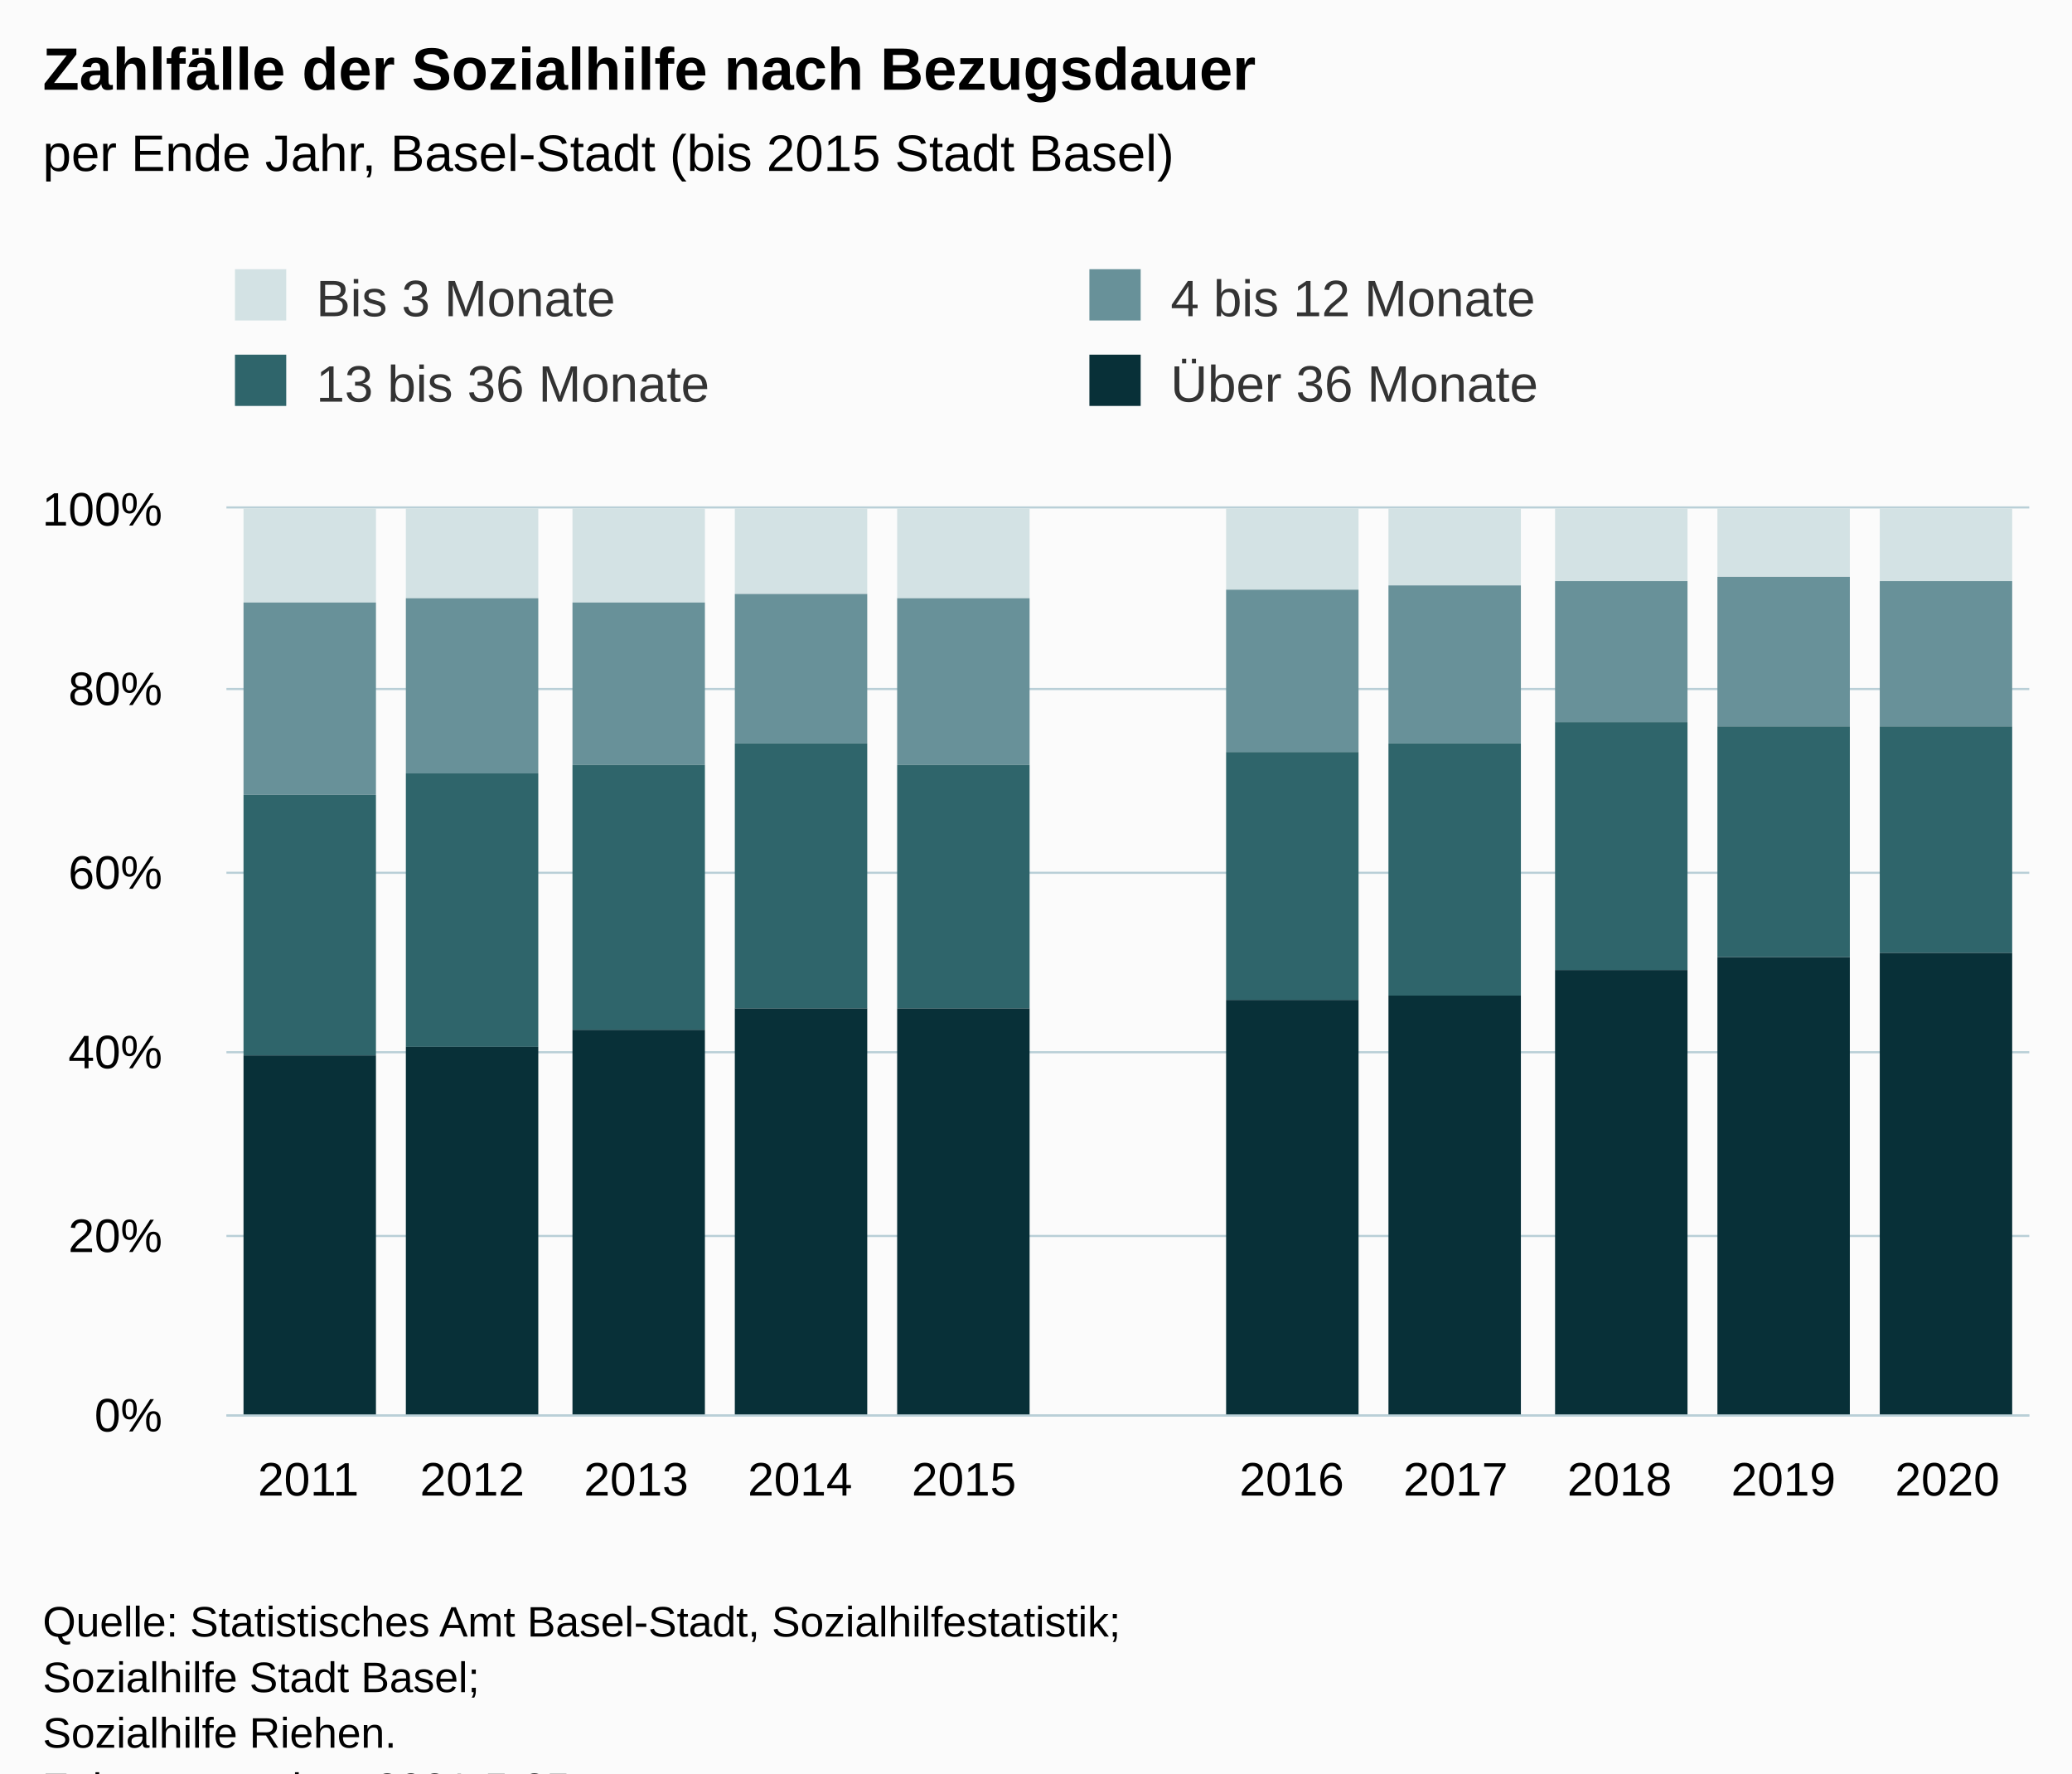
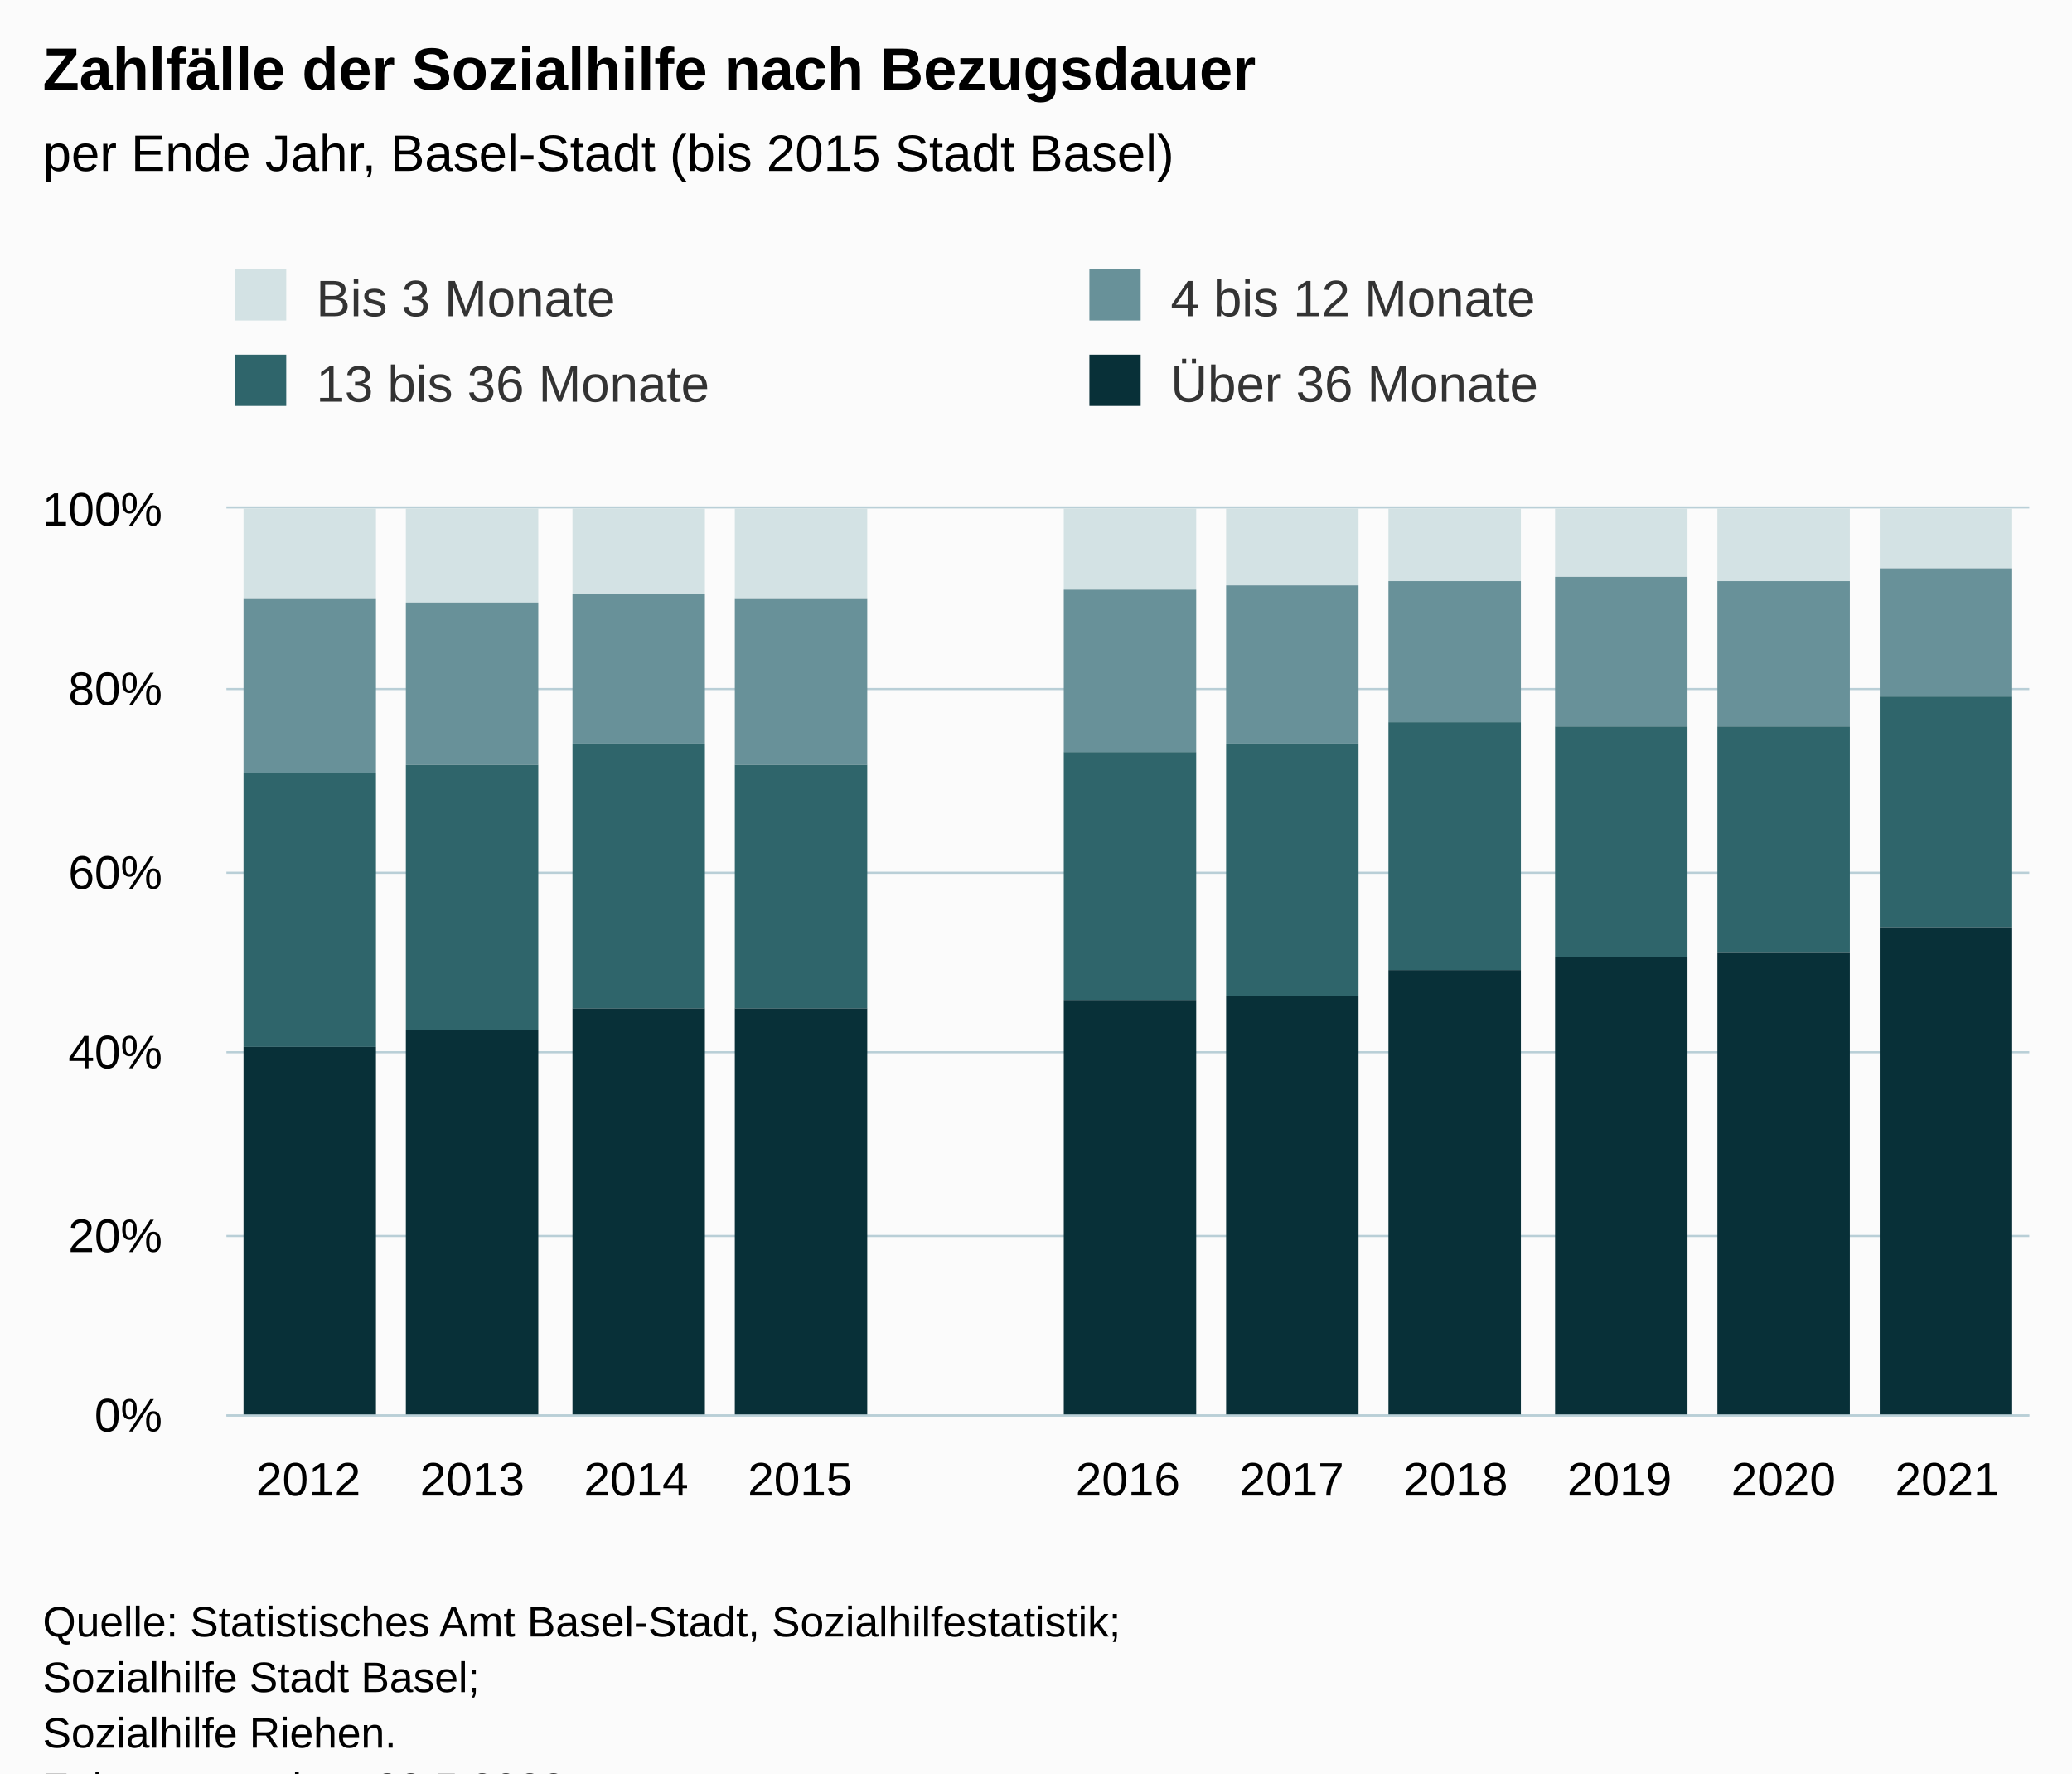
<svg xmlns="http://www.w3.org/2000/svg" version="1.1" class="highcharts-root" style="font-family:Arial;font-size:12px;" viewBox="0 0 485 415">
  <defs>
-     <clipPath id="highcharts-ajkz215-51-">
+     <clipPath id="highcharts-7b17psb-51-">
      <rect x="0" y="0" width="422" height="212" fill="none" />
    </clipPath>
-     <clipPath id="highcharts-ajkz215-63-">
+     <clipPath id="highcharts-7b17psb-63-">
      <rect x="0" y="0" width="422" height="212" fill="none" />
    </clipPath>
-     <clipPath id="highcharts-ajkz215-97-">
+     <clipPath id="highcharts-7b17psb-97-">
      <rect x="53" y="119" width="422" height="212" fill="none" />
    </clipPath>
  </defs>
  <rect fill="#fbfbfb" class="highcharts-background" x="0" y="0" width="485" height="428" rx="0" ry="0" />
  <rect fill="none" class="highcharts-plot-background" x="53" y="119" width="422" height="212" />
  <g class="highcharts-pane-group" data-z-index="0" />
  <g class="highcharts-grid highcharts-xaxis-grid" data-z-index="1">
    <path fill="none" data-z-index="1" class="highcharts-grid-line" d="M 90.5 119 L 90.5 331" opacity="1" />
    <path fill="none" data-z-index="1" class="highcharts-grid-line" d="M 129.5 119 L 129.5 331" opacity="1" />
    <path fill="none" data-z-index="1" class="highcharts-grid-line" d="M 167.5 119 L 167.5 331" opacity="1" />
    <path fill="none" data-z-index="1" class="highcharts-grid-line" d="M 205.5 119 L 205.5 331" opacity="1" />
    <path fill="none" data-z-index="1" class="highcharts-grid-line" d="M 244.5 119 L 244.5 331" opacity="1" />
    <path fill="none" data-z-index="1" class="highcharts-grid-line" d="M 282.5 119 L 282.5 331" opacity="1" />
    <path fill="none" data-z-index="1" class="highcharts-grid-line" d="M 321.5 119 L 321.5 331" opacity="1" />
    <path fill="none" data-z-index="1" class="highcharts-grid-line" d="M 359.5 119 L 359.5 331" opacity="1" />
    <path fill="none" data-z-index="1" class="highcharts-grid-line" d="M 397.5 119 L 397.5 331" opacity="1" />
    <path fill="none" data-z-index="1" class="highcharts-grid-line" d="M 436.5 119 L 436.5 331" opacity="1" />
    <path fill="none" data-z-index="1" class="highcharts-grid-line" d="M 474.5 119 L 474.5 331" opacity="1" />
    <path fill="none" data-z-index="1" class="highcharts-grid-line" d="M 52.5 119 L 52.5 331" opacity="1" />
  </g>
  <g class="highcharts-grid highcharts-yaxis-grid" data-z-index="1">
    <path fill="none" stroke="#B9CFD7" stroke-width="0.5" data-z-index="1" class="highcharts-grid-line" d="M 53 331.25 L 475 331.25" opacity="1" />
    <path fill="none" stroke="#B9CFD7" stroke-width="0.5" data-z-index="1" class="highcharts-grid-line" d="M 53 289.25 L 475 289.25" opacity="1" />
    <path fill="none" stroke="#B9CFD7" stroke-width="0.5" data-z-index="1" class="highcharts-grid-line" d="M 53 246.25 L 475 246.25" opacity="1" />
    <path fill="none" stroke="#B9CFD7" stroke-width="0.5" data-z-index="1" class="highcharts-grid-line" d="M 53 204.25 L 475 204.25" opacity="1" />
    <path fill="none" stroke="#B9CFD7" stroke-width="0.5" data-z-index="1" class="highcharts-grid-line" d="M 53 161.25 L 475 161.25" opacity="1" />
    <path fill="none" stroke="#B9CFD7" stroke-width="0.5" data-z-index="1" class="highcharts-grid-line" d="M 53 118.75 L 475 118.75" opacity="1" />
  </g>
  <rect fill="none" class="highcharts-plot-border" data-z-index="1" x="53" y="119" width="422" height="212" />
  <g class="highcharts-axis highcharts-xaxis" data-z-index="2">
    <path fill="none" class="highcharts-axis-line" stroke="#B9CFD7" stroke-width="0.5" data-z-index="7" d="M 53 331.25 L 475 331.25" />
  </g>
  <g class="highcharts-axis highcharts-yaxis" data-z-index="2">
    <path fill="none" class="highcharts-axis-line" data-z-index="7" d="M 53 119 L 53 331" />
  </g>
  <g class="highcharts-series-group" data-z-index="3">
-     <g class="highcharts-series highcharts-series-0 highcharts-column-series" data-z-index="0.1" opacity="1" transform="translate(53,119) scale(1 1)" clip-path="url(#highcharts-ajkz215-63-)">
-       <rect x="4" y="0" width="31" height="22" fill="#D3E2E4" opacity="1" class="highcharts-point" />
-       <rect x="42" y="0" width="31" height="21" fill="#D3E2E4" opacity="1" class="highcharts-point" />
-       <rect x="81" y="0" width="31" height="22" fill="#D3E2E4" opacity="1" class="highcharts-point" />
-       <rect x="119" y="0" width="31" height="20" fill="#D3E2E4" opacity="1" class="highcharts-point" />
-       <rect x="157" y="0" width="31" height="21" fill="#D3E2E4" opacity="1" class="highcharts-point" />
-       <rect x="234" y="0" width="31" height="19" fill="#D3E2E4" opacity="1" class="highcharts-point" />
-       <rect x="272" y="0" width="31" height="18" fill="#D3E2E4" opacity="1" class="highcharts-point" />
-       <rect x="311" y="0" width="31" height="17" fill="#D3E2E4" opacity="1" class="highcharts-point" />
-       <rect x="349" y="0" width="31" height="16" fill="#D3E2E4" opacity="1" class="highcharts-point" />
-       <rect x="387" y="0" width="31" height="17" fill="#D3E2E4" opacity="1" class="highcharts-point" />
+     <g class="highcharts-series highcharts-series-0 highcharts-column-series" data-z-index="0.1" opacity="1" transform="translate(53,119) scale(1 1)" clip-path="url(#highcharts-7b17psb-63-)">
+       <rect x="4" y="0" width="31" height="21" fill="#D3E2E4" opacity="1" class="highcharts-point" />
+       <rect x="42" y="0" width="31" height="22" fill="#D3E2E4" opacity="1" class="highcharts-point" />
+       <rect x="81" y="0" width="31" height="20" fill="#D3E2E4" opacity="1" class="highcharts-point" />
+       <rect x="119" y="0" width="31" height="21" fill="#D3E2E4" opacity="1" class="highcharts-point" />
+       <rect x="196" y="0" width="31" height="19" fill="#D3E2E4" opacity="1" class="highcharts-point" />
+       <rect x="234" y="0" width="31" height="18" fill="#D3E2E4" opacity="1" class="highcharts-point" />
+       <rect x="272" y="0" width="31" height="17" fill="#D3E2E4" opacity="1" class="highcharts-point" />
+       <rect x="311" y="0" width="31" height="16" fill="#D3E2E4" opacity="1" class="highcharts-point" />
+       <rect x="349" y="0" width="31" height="17" fill="#D3E2E4" opacity="1" class="highcharts-point" />
+       <rect x="387" y="0" width="31" height="14" fill="#D3E2E4" opacity="1" class="highcharts-point" />
    </g>
    <g class="highcharts-markers highcharts-series-0 highcharts-column-series" data-z-index="0.1" opacity="1" transform="translate(53,119) scale(1 1)" clip-path="none" />
-     <g class="highcharts-series highcharts-series-1 highcharts-column-series" data-z-index="0.1" opacity="1" transform="translate(53,119) scale(1 1)" clip-path="url(#highcharts-ajkz215-63-)">
-       <rect x="4" y="22" width="31" height="45" fill="#689199" opacity="1" class="highcharts-point" />
-       <rect x="42" y="21" width="31" height="41" fill="#689199" opacity="1" class="highcharts-point" />
-       <rect x="81" y="22" width="31" height="38" fill="#689199" opacity="1" class="highcharts-point" />
-       <rect x="119" y="20" width="31" height="35" fill="#689199" opacity="1" class="highcharts-point" />
-       <rect x="157" y="21" width="31" height="39" fill="#689199" opacity="1" class="highcharts-point" />
-       <rect x="234" y="19" width="31" height="38" fill="#689199" opacity="1" class="highcharts-point" />
-       <rect x="272" y="18" width="31" height="37" fill="#689199" opacity="1" class="highcharts-point" />
-       <rect x="311" y="17" width="31" height="33" fill="#689199" opacity="1" class="highcharts-point" />
-       <rect x="349" y="16" width="31" height="35" fill="#689199" opacity="1" class="highcharts-point" />
-       <rect x="387" y="17" width="31" height="34" fill="#689199" opacity="1" class="highcharts-point" />
+     <g class="highcharts-series highcharts-series-1 highcharts-column-series" data-z-index="0.1" opacity="1" transform="translate(53,119) scale(1 1)" clip-path="url(#highcharts-7b17psb-63-)">
+       <rect x="4" y="21" width="31" height="41" fill="#689199" opacity="1" class="highcharts-point" />
+       <rect x="42" y="22" width="31" height="38" fill="#689199" opacity="1" class="highcharts-point" />
+       <rect x="81" y="20" width="31" height="35" fill="#689199" opacity="1" class="highcharts-point" />
+       <rect x="119" y="21" width="31" height="39" fill="#689199" opacity="1" class="highcharts-point" />
+       <rect x="196" y="19" width="31" height="38" fill="#689199" opacity="1" class="highcharts-point" />
+       <rect x="234" y="18" width="31" height="37" fill="#689199" opacity="1" class="highcharts-point" />
+       <rect x="272" y="17" width="31" height="33" fill="#689199" opacity="1" class="highcharts-point" />
+       <rect x="311" y="16" width="31" height="35" fill="#689199" opacity="1" class="highcharts-point" />
+       <rect x="349" y="17" width="31" height="34" fill="#689199" opacity="1" class="highcharts-point" />
+       <rect x="387" y="14" width="31" height="30" fill="#689199" opacity="1" class="highcharts-point" />
    </g>
    <g class="highcharts-markers highcharts-series-1 highcharts-column-series" data-z-index="0.1" opacity="1" transform="translate(53,119) scale(1 1)" clip-path="none" />
-     <g class="highcharts-series highcharts-series-2 highcharts-column-series" data-z-index="0.1" opacity="1" transform="translate(53,119) scale(1 1)" clip-path="url(#highcharts-ajkz215-63-)">
-       <rect x="4" y="67" width="31" height="61" fill="#2F656B" opacity="1" class="highcharts-point" />
-       <rect x="42" y="62" width="31" height="64" fill="#2F656B" opacity="1" class="highcharts-point" />
-       <rect x="81" y="60" width="31" height="62" fill="#2F656B" opacity="1" class="highcharts-point" />
-       <rect x="119" y="55" width="31" height="62" fill="#2F656B" opacity="1" class="highcharts-point" />
-       <rect x="157" y="60" width="31" height="57" fill="#2F656B" opacity="1" class="highcharts-point" />
-       <rect x="234" y="57" width="31" height="58" fill="#2F656B" opacity="1" class="highcharts-point" />
-       <rect x="272" y="55" width="31" height="59" fill="#2F656B" opacity="1" class="highcharts-point" />
-       <rect x="311" y="50" width="31" height="58" fill="#2F656B" opacity="1" class="highcharts-point" />
-       <rect x="349" y="51" width="31" height="54" fill="#2F656B" opacity="1" class="highcharts-point" />
-       <rect x="387" y="51" width="31" height="53" fill="#2F656B" opacity="1" class="highcharts-point" />
+     <g class="highcharts-series highcharts-series-2 highcharts-column-series" data-z-index="0.1" opacity="1" transform="translate(53,119) scale(1 1)" clip-path="url(#highcharts-7b17psb-63-)">
+       <rect x="4" y="62" width="31" height="64" fill="#2F656B" opacity="1" class="highcharts-point" />
+       <rect x="42" y="60" width="31" height="62" fill="#2F656B" opacity="1" class="highcharts-point" />
+       <rect x="81" y="55" width="31" height="62" fill="#2F656B" opacity="1" class="highcharts-point" />
+       <rect x="119" y="60" width="31" height="57" fill="#2F656B" opacity="1" class="highcharts-point" />
+       <rect x="196" y="57" width="31" height="58" fill="#2F656B" opacity="1" class="highcharts-point" />
+       <rect x="234" y="55" width="31" height="59" fill="#2F656B" opacity="1" class="highcharts-point" />
+       <rect x="272" y="50" width="31" height="58" fill="#2F656B" opacity="1" class="highcharts-point" />
+       <rect x="311" y="51" width="31" height="54" fill="#2F656B" opacity="1" class="highcharts-point" />
+       <rect x="349" y="51" width="31" height="53" fill="#2F656B" opacity="1" class="highcharts-point" />
+       <rect x="387" y="44" width="31" height="54" fill="#2F656B" opacity="1" class="highcharts-point" />
    </g>
    <g class="highcharts-markers highcharts-series-2 highcharts-column-series" data-z-index="0.1" opacity="1" transform="translate(53,119) scale(1 1)" clip-path="none" />
-     <g class="highcharts-series highcharts-series-3 highcharts-column-series" data-z-index="0.1" opacity="1" transform="translate(53,119) scale(1 1)" clip-path="url(#highcharts-ajkz215-63-)">
-       <rect x="4" y="128" width="31" height="85" fill="#083038" opacity="1" class="highcharts-point" />
-       <rect x="42" y="126" width="31" height="87" fill="#083038" opacity="1" class="highcharts-point" />
-       <rect x="81" y="122" width="31" height="91" fill="#083038" opacity="1" class="highcharts-point" />
+     <g class="highcharts-series highcharts-series-3 highcharts-column-series" data-z-index="0.1" opacity="1" transform="translate(53,119) scale(1 1)" clip-path="url(#highcharts-7b17psb-63-)">
+       <rect x="4" y="126" width="31" height="87" fill="#083038" opacity="1" class="highcharts-point" />
+       <rect x="42" y="122" width="31" height="91" fill="#083038" opacity="1" class="highcharts-point" />
+       <rect x="81" y="117" width="31" height="96" fill="#083038" opacity="1" class="highcharts-point" />
      <rect x="119" y="117" width="31" height="96" fill="#083038" opacity="1" class="highcharts-point" />
-       <rect x="157" y="117" width="31" height="96" fill="#083038" opacity="1" class="highcharts-point" />
-       <rect x="234" y="115" width="31" height="98" fill="#083038" opacity="1" class="highcharts-point" />
-       <rect x="272" y="114" width="31" height="99" fill="#083038" opacity="1" class="highcharts-point" />
-       <rect x="311" y="108" width="31" height="105" fill="#083038" opacity="1" class="highcharts-point" />
-       <rect x="349" y="105" width="31" height="108" fill="#083038" opacity="1" class="highcharts-point" />
-       <rect x="387" y="104" width="31" height="109" fill="#083038" opacity="1" class="highcharts-point" />
+       <rect x="196" y="115" width="31" height="98" fill="#083038" opacity="1" class="highcharts-point" />
+       <rect x="234" y="114" width="31" height="99" fill="#083038" opacity="1" class="highcharts-point" />
+       <rect x="272" y="108" width="31" height="105" fill="#083038" opacity="1" class="highcharts-point" />
+       <rect x="311" y="105" width="31" height="108" fill="#083038" opacity="1" class="highcharts-point" />
+       <rect x="349" y="104" width="31" height="109" fill="#083038" opacity="1" class="highcharts-point" />
+       <rect x="387" y="98" width="31" height="115" fill="#083038" opacity="1" class="highcharts-point" />
    </g>
    <g class="highcharts-markers highcharts-series-3 highcharts-column-series" data-z-index="0.1" opacity="1" transform="translate(53,119) scale(1 1)" clip-path="none" />
  </g>
  <text x="10" text-anchor="start" class="highcharts-title" data-z-index="4" style="color:#000000;font-size:14px;font-weight:bold;fill:#000000;" y="21">
    <tspan>Zahlfälle der Sozialhilfe nach Bezugsdauer</tspan>
  </text>
  <text x="10" text-anchor="start" class="highcharts-subtitle" data-z-index="4" style="color:#000000;font-size:12px;fill:#000000;" y="40">
    <tspan>per Ende Jahr, Basel-Stadt (bis 2015 Stadt Basel)</tspan>
  </text>
  <text x="10" text-anchor="start" class="highcharts-caption" data-z-index="4" style="color:#666666;fill:#666666;" y="365" />
  <g class="highcharts-legend" data-z-index="7" transform="translate(45,56)">
    <rect fill="none" class="highcharts-legend-box" rx="0" ry="0" x="0" y="0" width="396" height="51" visibility="visible" />
    <g data-z-index="1">
      <g>
        <g class="highcharts-legend-item highcharts-column-series highcharts-color-undefined highcharts-series-0" data-z-index="1" transform="translate(8,3)">
          <text x="21" style="color:#333333;cursor:pointer;font-size:12px;font-weight:normal;fill:#333333;" text-anchor="start" data-z-index="2" y="15">
            <tspan>Bis 3 Monate</tspan>
          </text>
          <rect x="2" y="4" width="12" height="12" fill="#D3E2E4" class="highcharts-point" data-z-index="3" />
        </g>
        <g class="highcharts-legend-item highcharts-column-series highcharts-color-undefined highcharts-series-1" data-z-index="1" transform="translate(208,3)">
          <text x="21" y="15" style="color:#333333;cursor:pointer;font-size:12px;font-weight:normal;fill:#333333;" text-anchor="start" data-z-index="2">
            <tspan>4 bis 12 Monate</tspan>
          </text>
          <rect x="2" y="4" width="12" height="12" fill="#689199" class="highcharts-point" data-z-index="3" />
        </g>
        <g class="highcharts-legend-item highcharts-column-series highcharts-color-undefined highcharts-series-2" data-z-index="1" transform="translate(8,23)">
          <text x="21" y="15" style="color:#333333;cursor:pointer;font-size:12px;font-weight:normal;fill:#333333;" text-anchor="start" data-z-index="2">
            <tspan>13 bis 36 Monate</tspan>
          </text>
          <rect x="2" y="4" width="12" height="12" fill="#2F656B" class="highcharts-point" data-z-index="3" />
        </g>
        <g class="highcharts-legend-item highcharts-column-series highcharts-color-undefined highcharts-series-3" data-z-index="1" transform="translate(208,23)">
          <text x="21" y="15" style="color:#333333;cursor:pointer;font-size:12px;font-weight:normal;fill:#333333;" text-anchor="start" data-z-index="2">
            <tspan>Über 36 Monate</tspan>
          </text>
          <rect x="2" y="4" width="12" height="12" fill="#083038" class="highcharts-point" data-z-index="3" />
        </g>
      </g>
    </g>
  </g>
  <g class="highcharts-axis-labels highcharts-xaxis-labels" data-z-index="7">
    <text x="72.182" style="color:#000000;cursor:default;font-size:11px;white-space:nowrap;fill:#000000;" text-anchor="middle" transform="translate(0,0)" y="350" opacity="1">
-       <tspan>2011</tspan>
+       <tspan>2012</tspan>
    </text>
    <text x="110.545" style="color:#000000;cursor:default;font-size:11px;white-space:nowrap;fill:#000000;" text-anchor="middle" transform="translate(0,0)" y="350" opacity="1">
-       <tspan>2012</tspan>
+       <tspan>2013</tspan>
    </text>
    <text x="148.909" style="color:#000000;cursor:default;font-size:11px;white-space:nowrap;fill:#000000;" text-anchor="middle" transform="translate(0,0)" y="350" opacity="1">
-       <tspan>2013</tspan>
+       <tspan>2014</tspan>
    </text>
    <text x="187.273" style="color:#000000;cursor:default;font-size:11px;white-space:nowrap;fill:#000000;" text-anchor="middle" transform="translate(0,0)" y="350" opacity="1">
-       <tspan>2014</tspan>
-     </text>
-     <text x="225.636" style="color:#000000;cursor:default;font-size:11px;white-space:nowrap;fill:#000000;" text-anchor="middle" transform="translate(0,0)" y="350" opacity="1">
      <tspan>2015</tspan>
    </text>
-     <text x="264" style="color:#000000;cursor:default;font-size:11px;white-space:nowrap;fill:#000000;" text-anchor="middle" transform="translate(0,0)" y="350" opacity="1" />
-     <text x="302.364" style="color:#000000;cursor:default;font-size:11px;white-space:nowrap;fill:#000000;" text-anchor="middle" transform="translate(0,0)" y="350" opacity="1">
+     <text x="225.636" style="color:#000000;cursor:default;font-size:11px;white-space:nowrap;fill:#000000;" text-anchor="middle" transform="translate(0,0)" y="350" opacity="1" />
+     <text x="264" style="color:#000000;cursor:default;font-size:11px;white-space:nowrap;fill:#000000;" text-anchor="middle" transform="translate(0,0)" y="350" opacity="1">
      <tspan>2016</tspan>
    </text>
-     <text x="340.727" style="color:#000000;cursor:default;font-size:11px;white-space:nowrap;fill:#000000;" text-anchor="middle" transform="translate(0,0)" y="350" opacity="1">
+     <text x="302.364" style="color:#000000;cursor:default;font-size:11px;white-space:nowrap;fill:#000000;" text-anchor="middle" transform="translate(0,0)" y="350" opacity="1">
      <tspan>2017</tspan>
    </text>
-     <text x="379.091" style="color:#000000;cursor:default;font-size:11px;white-space:nowrap;fill:#000000;" text-anchor="middle" transform="translate(0,0)" y="350" opacity="1">
+     <text x="340.727" style="color:#000000;cursor:default;font-size:11px;white-space:nowrap;fill:#000000;" text-anchor="middle" transform="translate(0,0)" y="350" opacity="1">
      <tspan>2018</tspan>
    </text>
-     <text x="417.455" style="color:#000000;cursor:default;font-size:11px;white-space:nowrap;fill:#000000;" text-anchor="middle" transform="translate(0,0)" y="350" opacity="1">
+     <text x="379.091" style="color:#000000;cursor:default;font-size:11px;white-space:nowrap;fill:#000000;" text-anchor="middle" transform="translate(0,0)" y="350" opacity="1">
      <tspan>2019</tspan>
    </text>
+     <text x="417.455" style="color:#000000;cursor:default;font-size:11px;white-space:nowrap;fill:#000000;" text-anchor="middle" transform="translate(0,0)" y="350" opacity="1">
+       <tspan>2020</tspan>
+     </text>
    <text x="455.818" style="color:#000000;cursor:default;font-size:11px;white-space:nowrap;fill:#000000;" text-anchor="middle" transform="translate(0,0)" y="350" opacity="1">
-       <tspan>2020</tspan>
+       <tspan>2021</tspan>
    </text>
  </g>
  <g class="highcharts-axis-labels highcharts-yaxis-labels" data-z-index="7">
    <text x="38" style="color:#000000;cursor:default;font-size:11px;white-space:nowrap;fill:#000000;" text-anchor="end" transform="translate(0,0)" y="335" opacity="1">0%</text>
    <text x="38" style="color:#000000;cursor:default;font-size:11px;white-space:nowrap;fill:#000000;" text-anchor="end" transform="translate(0,0)" y="293" opacity="1">20%</text>
    <text x="38" style="color:#000000;cursor:default;font-size:11px;white-space:nowrap;fill:#000000;" text-anchor="end" transform="translate(0,0)" y="250" opacity="1">40%</text>
    <text x="38" style="color:#000000;cursor:default;font-size:11px;white-space:nowrap;fill:#000000;" text-anchor="end" transform="translate(0,0)" y="208" opacity="1">60%</text>
    <text x="38" style="color:#000000;cursor:default;font-size:11px;white-space:nowrap;fill:#000000;" text-anchor="end" transform="translate(0,0)" y="165" opacity="1">80%</text>
    <text x="38" style="color:#000000;cursor:default;font-size:11px;white-space:nowrap;fill:#000000;" text-anchor="end" transform="translate(0,0)" y="123" opacity="1">100%</text>
  </g>
  <text x="10" class="highcharts-credits" text-anchor="start" data-z-index="8" style="cursor:default;color:#000000;font-size:10px;fill:#000000;" y="383">
    <tspan>Quelle: Statistisches Amt Basel-Stadt, Sozialhilfestatistik;</tspan>
    <tspan x="10" dy="13">Sozialhilfe Stadt Basel;</tspan>
    <tspan x="10" dy="13">Sozialhilfe Riehen.</tspan>
-     <tspan x="10" dy="13">Zuletzt geändert: 2021-5-25</tspan>
+     <tspan x="10" dy="13">Zuletzt geändert: 23.5.2022</tspan>
  </text>
-   <g class="highcharts-control-points" data-z-index="99" clip-path="url(#highcharts-ajkz215-97-)" />
+   <g class="highcharts-control-points" data-z-index="99" clip-path="url(#highcharts-7b17psb-97-)" />
</svg>
